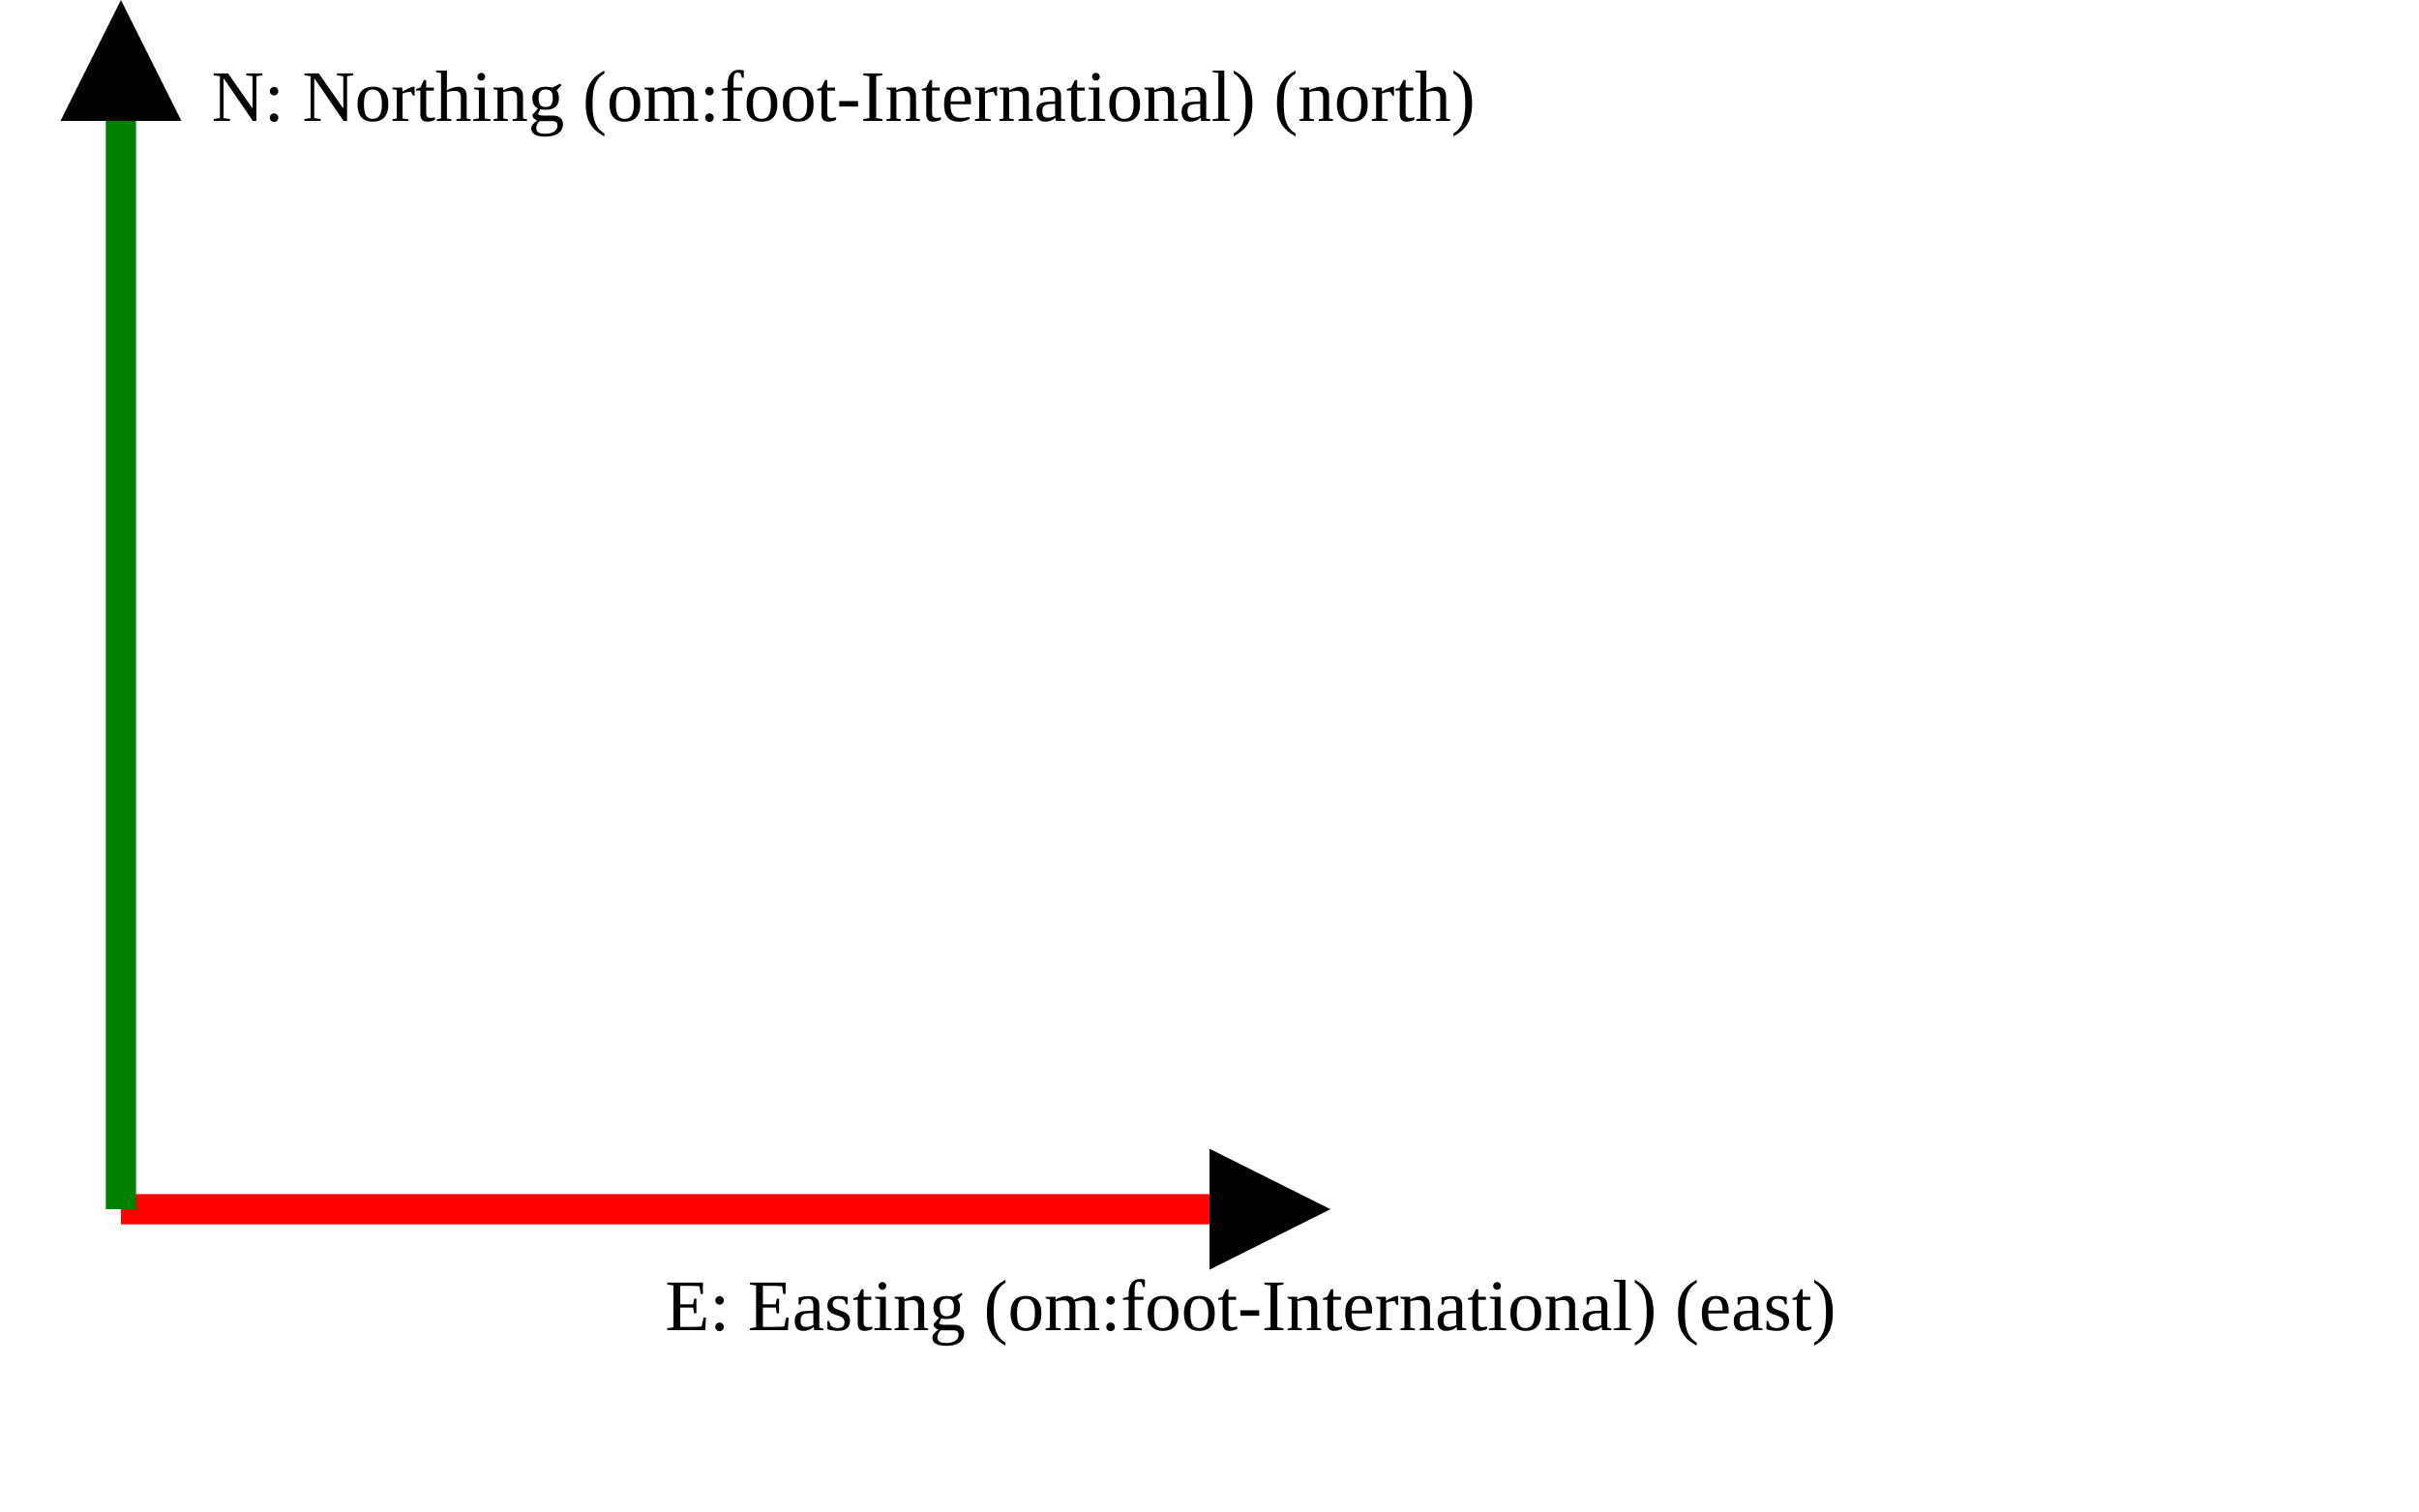
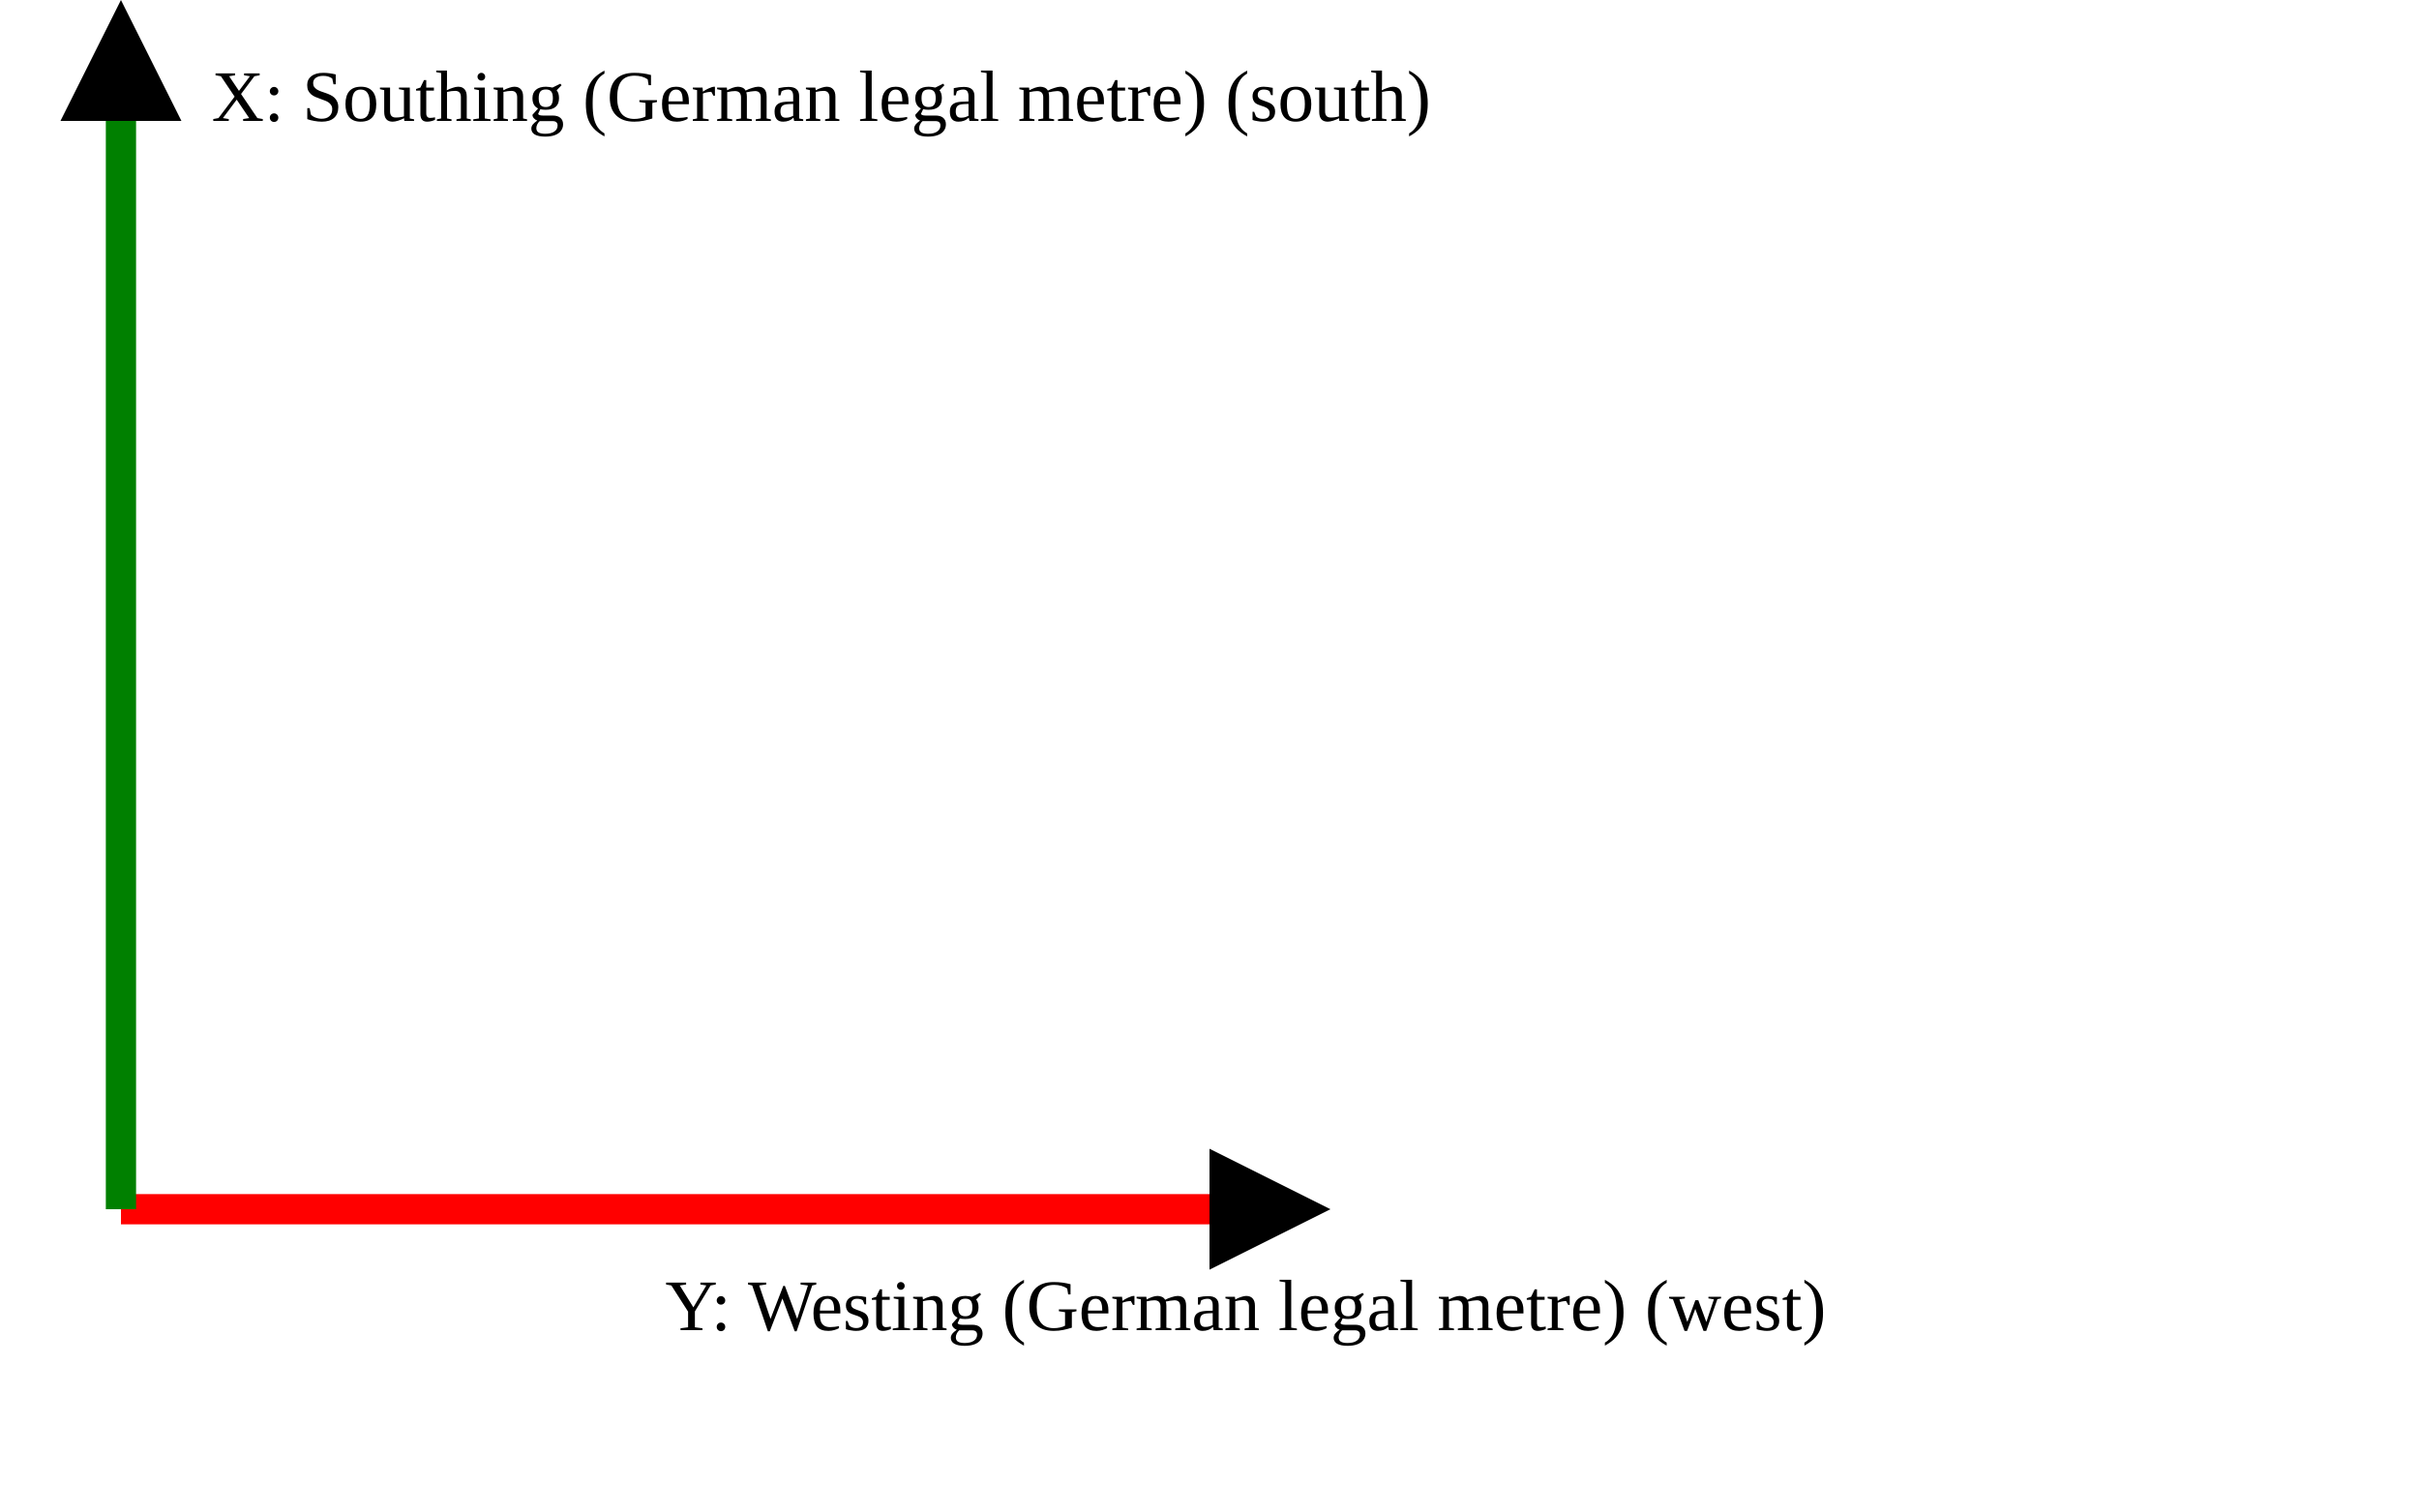
<svg xmlns="http://www.w3.org/2000/svg" version="1.1" width="400" height="250" viewbox="0 0 375 220">
  <defs>
    <marker id="arrowhead" markerWidth="10" markerHeight="7" refX="0" refY="2" orient="auto">
      <polygon points="0 0, 4 2, 0 4" />
    </marker>
  </defs>
  <line x1="20" y1="200" x2="200" y2="200" stroke="red" stroke-width="5" marker-end="url(#arrowhead)" />
-   <text x="110" y="220" class="small">E: Easting (om:foot-International) (east)</text>
+   <text x="110" y="220" class="small">Y: Westing (German legal metre) (west)</text>
  <line x1="20" y1="200" x2="20" y2="20" stroke="green" stroke-width="5" marker-end="url(#arrowhead)" />
-   <text x="35" y="20" class="small">N: Northing (om:foot-International) (north)</text>
+   <text x="35" y="20" class="small">X: Southing (German legal metre) (south)</text>
</svg>
